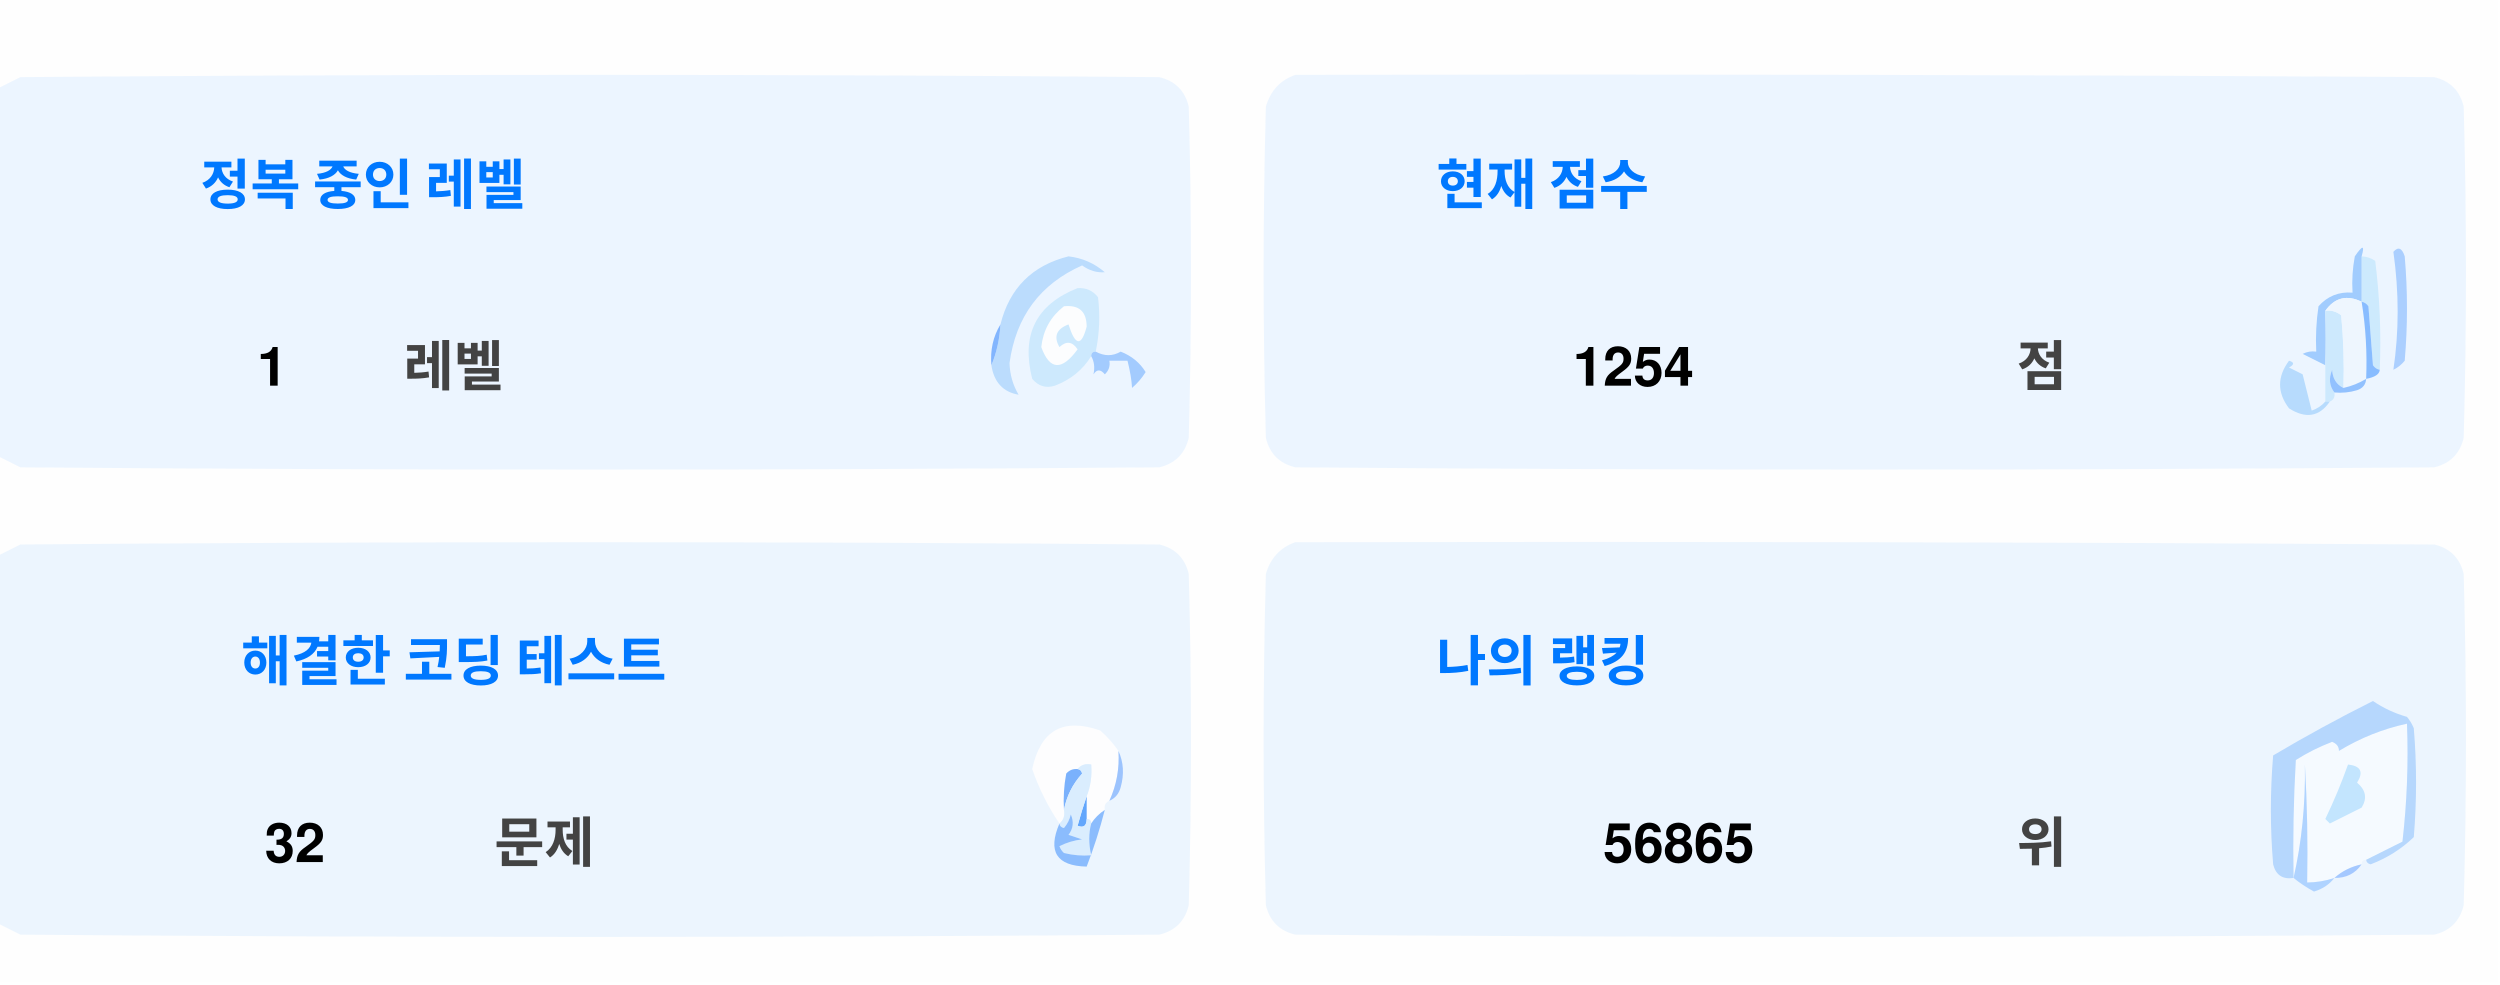
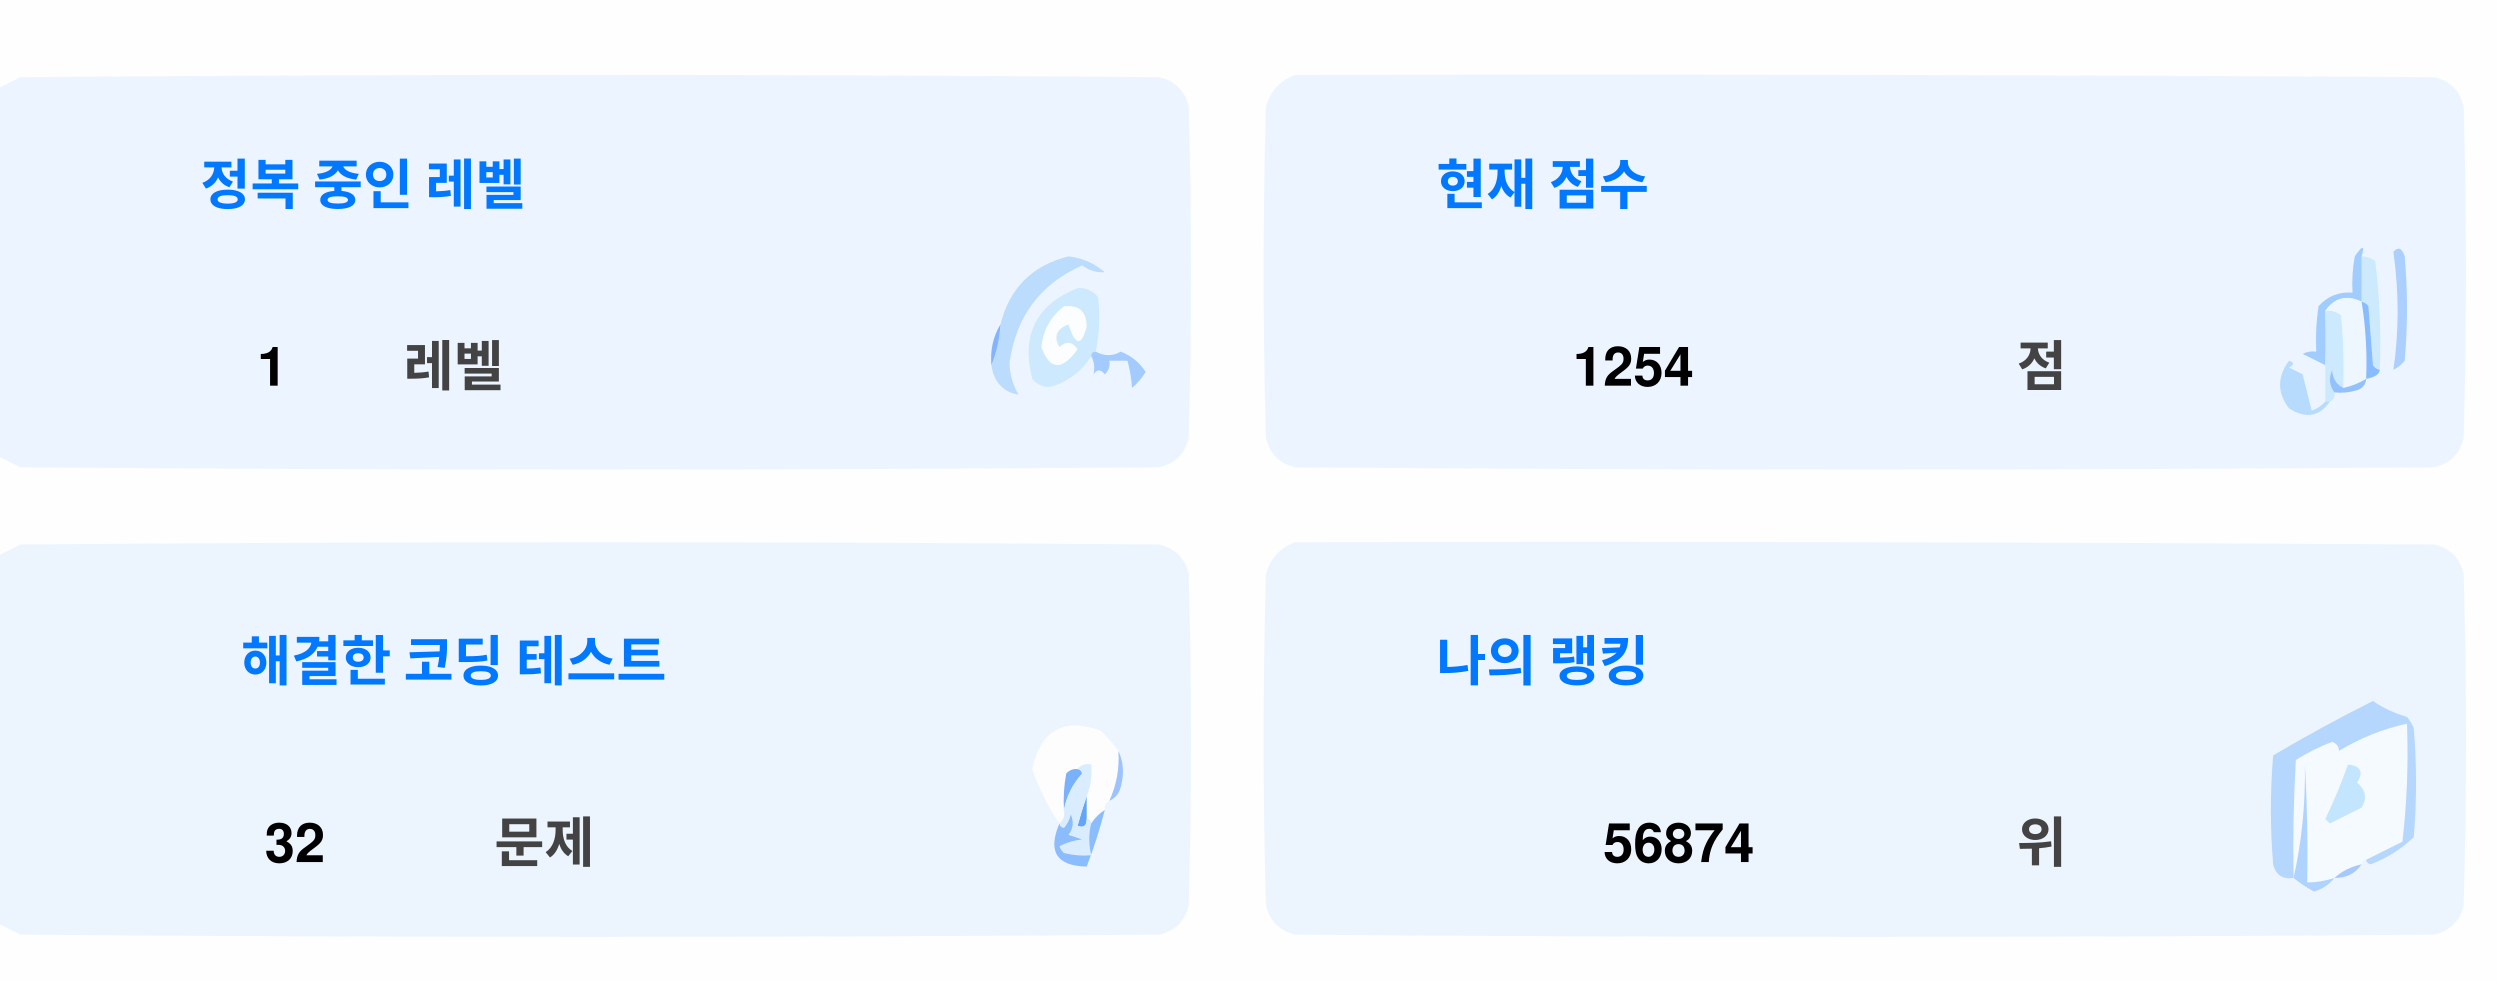
<svg xmlns="http://www.w3.org/2000/svg" version="1.1" width="551px" height="217px" style="shape-rendering:geometricPrecision; text-rendering:geometricPrecision; image-rendering:optimizeQuality; fill-rule:evenodd; clip-rule:evenodd">
  <style>.title {fill: #434343;font-size: 1rem;line-height: 1.5rem;font-weight: bold;font-family: -apple-system, BlinkMacSystemFont, Segoe UI, Helvetica, Arial, sans-serif, Apple Color Emoji, Segoe UI Emoji;}.desc {fill: #434343;font-size: 2.5rem;font-weight: bold;line-height: 1.5rem;font-family: -apple-system, BlinkMacSystemFont, Segoe UI, Helvetica, Arial, sans-serif, Apple Color Emoji, Segoe UI Emoji;}.desc-2 {fill: #434343;font-size: 1rem;font-weight: bold;line-height: 1.5rem;font-family: -apple-system, BlinkMacSystemFont, Segoe UI, Helvetica, Arial, sans-serif, Apple Color Emoji, Segoe UI Emoji;}.text, .desc {animation: twinkling 4s ease-in-out infinite;}@keyframes twinkling {40% { opacity: 1; }50% { opacity: 0.5; }60% { opacity: 1; }70% { opacity: 0.5; }80% { opacity: 1; }}</style>
  <g>
    <path style="opacity:1" fill="#fefefe" d="M -0.5,-0.5 C 183.167,-0.5 366.833,-0.5 550.5,-0.5C 550.5,71.833 550.5,144.167 550.5,216.5C 366.833,216.5 183.167,216.5 -0.5,216.5C -0.5,212.167 -0.5,207.833 -0.5,203.5C 1.14,204.32 2.807,205.153 4.5,206C 88.167,206.667 171.833,206.667 255.5,206C 259,205.167 261.167,203 262,199.5C 262.667,175.167 262.667,150.833 262,126.5C 261.167,123 259,120.833 255.5,120C 171.833,119.333 88.167,119.333 4.5,120C 2.807,120.847 1.14,121.68 -0.5,122.5C -0.5,115.167 -0.5,107.833 -0.5,100.5C 1.14,101.32 2.807,102.153 4.5,103C 88.167,103.667 171.833,103.667 255.5,103C 259,102.167 261.167,100 262,96.5C 262.667,72.167 262.667,47.833 262,23.5C 261.167,20 259,17.833 255.5,17C 171.833,16.333 88.167,16.333 4.5,17C 2.807,17.847 1.14,18.68 -0.5,19.5C -0.5,12.833 -0.5,6.167 -0.5,-0.5 Z" />
  </g>
  <g>
    <path style="opacity:1" fill="#ecf5ff" d="M -0.5,100.5 C -0.5,73.5 -0.5,46.5 -0.5,19.5C 1.14,18.68 2.807,17.847 4.5,17C 88.167,16.333 171.833,16.333 255.5,17C 259,17.833 261.167,20 262,23.5C 262.667,47.833 262.667,72.167 262,96.5C 261.167,100 259,102.167 255.5,103C 171.833,103.667 88.167,103.667 4.5,103C 2.807,102.153 1.14,101.32 -0.5,100.5 Z" />
  </g>
  <g>
    <path style="opacity:1" fill="#ecf5ff" d="M 285.5,16.5 C 369.167,16.333 452.834,16.5 536.5,17C 540,17.833 542.167,20 543,23.5C 543.667,47.833 543.667,72.167 543,96.5C 542.167,100 540,102.167 536.5,103C 452.833,103.667 369.167,103.667 285.5,103C 282,102.167 279.833,100 279,96.5C 278.333,72.167 278.333,47.833 279,23.5C 280.018,19.985 282.185,17.652 285.5,16.5 Z" />
  </g>
  <g>
    <path style="opacity:1" fill="#cdeafd" d="M 520.5,56.5 C 521.583,56.539 522.583,56.873 523.5,57.5C 524.498,65.472 524.831,73.472 524.5,81.5C 523.883,81.389 523.383,81.056 523,80.5C 522.667,76.167 522.333,71.833 522,67.5C 521.617,66.944 521.117,66.611 520.5,66.5C 520.5,63.167 520.5,59.833 520.5,56.5 Z" />
  </g>
  <g>
    <path style="opacity:1" fill="#abcfff" d="M 527.5,55.5 C 528.566,54.308 529.399,54.641 530,56.5C 530.667,64.167 530.667,71.833 530,79.5C 529.311,80.357 528.478,81.023 527.5,81.5C 528.758,73.08 528.758,64.414 527.5,55.5 Z" />
  </g>
  <g>
    <path style="opacity:1" fill="#bbdcfd" d="M 218.5,80.5 C 219.657,77.727 220.324,74.727 220.5,71.5C 222.49,63.51 227.49,58.51 235.5,56.5C 238.528,56.847 241.194,58.014 243.5,60C 241.744,60.141 240.078,59.641 238.5,58.5C 229.247,62.607 223.914,69.773 222.5,80C 222.565,82.526 223.232,84.859 224.5,87C 221.07,86.397 219.07,84.231 218.5,80.5 Z" />
  </g>
  <g>
    <path style="opacity:1" fill="#cde9fd" d="M 241.5,77.5 C 240.833,77.5 240.5,77.833 240.5,78.5C 238.628,81.529 235.961,83.695 232.5,85C 230.536,85.624 228.869,85.124 227.5,83.5C 225.021,73.791 228.354,67.124 237.5,63.5C 239.374,63.39 240.874,64.056 242,65.5C 242.497,69.524 242.331,73.524 241.5,77.5 Z" />
  </g>
  <g>
    <path style="opacity:1" fill="#fcfdfe" d="M 234.5,67.5 C 237.826,67.162 239.493,68.662 239.5,72C 238.334,76.434 237,76.267 235.5,71.5C 232.832,72.515 232.166,74.182 233.5,76.5C 235.017,75.089 236.351,75.256 237.5,77C 234.006,81.771 231.34,81.605 229.5,76.5C 229.904,72.771 231.571,69.771 234.5,67.5 Z" />
  </g>
  <g>
    <path style="opacity:1" fill="#a1ccfe" d="M 520.5,56.5 C 520.5,59.833 520.5,63.167 520.5,66.5C 517.238,64.922 514.572,65.589 512.5,68.5C 512.617,72.81 512.617,76.81 512.5,80.5C 510.86,79.68 509.193,78.847 507.5,78C 508.448,77.517 509.448,77.35 510.5,77.5C 510.335,74.15 510.502,70.817 511,67.5C 512.995,65.253 515.495,64.253 518.5,64.5C 518.336,61.813 518.503,59.146 519,56.5C 520.731,53.969 521.231,53.969 520.5,56.5 Z" />
  </g>
  <g>
    <path style="opacity:1" fill="#cde9fd" d="M 512.5,68.5 C 513.822,68.33 514.989,68.663 516,69.5C 516.499,74.823 516.666,80.156 516.5,85.5C 514.955,84.77 514.122,83.437 514,81.5C 513.22,83.387 513.387,85.054 514.5,86.5C 514.672,87.492 514.338,88.158 513.5,88.5C 513.167,88.5 512.833,88.5 512.5,88.5C 512.5,85.833 512.5,83.167 512.5,80.5C 512.617,76.81 512.617,72.81 512.5,68.5 Z" />
  </g>
  <g>
    <path style="opacity:1" fill="#eef6fe" d="M 520.5,66.5 C 521.407,72.106 521.74,77.773 521.5,83.5C 519.95,84.441 518.284,85.108 516.5,85.5C 516.666,80.156 516.499,74.823 516,69.5C 514.989,68.663 513.822,68.33 512.5,68.5C 514.572,65.589 517.238,64.922 520.5,66.5 Z" />
  </g>
  <g>
    <path style="opacity:1" fill="#88bcff" d="M 520.5,66.5 C 521.117,66.611 521.617,66.944 522,67.5C 522.333,71.833 522.667,76.167 523,80.5C 523.383,81.056 523.883,81.389 524.5,81.5C 524.445,82.469 523.445,83.136 521.5,83.5C 521.74,77.773 521.407,72.106 520.5,66.5 Z" />
  </g>
  <g>
    <path style="opacity:1" fill="#82b5fe" d="M 220.5,71.5 C 220.324,74.727 219.657,77.727 218.5,80.5C 218.215,77.171 218.882,74.171 220.5,71.5 Z" />
  </g>
  <g>
    <path style="opacity:1" fill="#a3cbfe" d="M 240.5,78.5 C 240.5,77.833 240.833,77.5 241.5,77.5C 243.391,78.536 245.224,78.536 247,77.5C 249.391,78.429 251.225,79.929 252.5,82C 251.681,83.319 250.681,84.486 249.5,85.5C 249.409,83.777 249.075,81.777 248.5,79.5C 247.167,79.5 245.833,79.5 244.5,79.5C 244.719,80.675 244.386,81.675 243.5,82.5C 242.575,81.359 241.741,81.359 241,82.5C 241.331,80.981 241.164,79.648 240.5,78.5 Z" />
  </g>
  <g>
    <path style="opacity:1" fill="#b7dbfd" d="M 512.5,88.5 C 512.833,88.5 513.167,88.5 513.5,88.5C 511.199,91.857 508.199,92.357 504.5,90C 501.872,86.535 501.872,83.035 504.5,79.5C 505.696,79.846 505.696,80.346 504.5,81C 505.5,81.5 506.5,82 507.5,82.5C 508.167,85.167 508.833,87.833 509.5,90.5C 510.739,90.058 511.739,89.391 512.5,88.5 Z" />
  </g>
  <g>
    <path style="opacity:1" fill="#92c1fe" d="M 516.5,85.5 C 518.284,85.108 519.95,84.441 521.5,83.5C 521.423,84.75 520.756,85.583 519.5,86C 517.866,86.493 516.199,86.66 514.5,86.5C 513.387,85.054 513.22,83.387 514,81.5C 514.122,83.437 514.955,84.77 516.5,85.5 Z" />
  </g>
  <g>
    <path style="opacity:1" fill="#ecf5fe" d="M -0.5,203.5 C -0.5,176.5 -0.5,149.5 -0.5,122.5C 1.14,121.68 2.807,120.847 4.5,120C 88.167,119.333 171.833,119.333 255.5,120C 259,120.833 261.167,123 262,126.5C 262.667,150.833 262.667,175.167 262,199.5C 261.167,203 259,205.167 255.5,206C 171.833,206.667 88.167,206.667 4.5,206C 2.807,205.153 1.14,204.32 -0.5,203.5 Z" />
  </g>
  <g>
    <path style="opacity:1" fill="#ecf5fe" d="M 285.5,119.5 C 369.167,119.333 452.834,119.5 536.5,120C 540,120.833 542.167,123 543,126.5C 543.667,150.833 543.667,175.167 543,199.5C 542.167,203 540,205.167 536.5,206C 452.833,206.667 369.167,206.667 285.5,206C 282,205.167 279.833,203 279,199.5C 278.333,175.167 278.333,150.833 279,126.5C 280.018,122.985 282.185,120.652 285.5,119.5 Z" />
  </g>
  <g>
    <path style="opacity:1" fill="#fdfdfe" d="M 246.5,165.5 C 246.758,169.367 246.092,173.034 244.5,176.5C 243.662,176.842 243.328,177.508 243.5,178.5C 242.272,179.306 241.272,180.306 240.5,181.5C 240.5,180.833 240.167,180.5 239.5,180.5C 239.5,178.833 239.5,177.167 239.5,175.5C 240.369,173.283 240.702,170.95 240.5,168.5C 239.209,168.263 238.209,168.596 237.5,169.5C 236.504,169.414 235.671,169.748 235,170.5C 234.503,173.146 234.336,175.813 234.5,178.5C 234.737,179.791 234.404,180.791 233.5,181.5C 230.986,177.806 228.986,173.806 227.5,169.5C 229.309,160.957 234.309,158.124 242.5,161C 244.07,162.397 245.404,163.897 246.5,165.5 Z" />
  </g>
  <g>
    <path style="opacity:1" fill="#f5faff" d="M 521.5,189.5 C 520.833,189.5 520.5,189.833 520.5,190.5C 518.181,190.992 516.181,191.992 514.5,193.5C 512.565,194.15 510.565,194.483 508.5,194.5C 508.666,185.827 508.5,177.16 508,168.5C 508.141,177.227 507.308,185.56 505.5,193.5C 505.334,184.827 505.5,176.16 506,167.5C 508.527,165.903 511.194,164.57 514,163.5C 515.011,163.892 515.511,164.559 515.5,165.5C 520.21,162.641 525.21,160.641 530.5,159.5C 530.831,168.192 530.498,176.859 529.5,185.5C 526.807,186.847 524.14,188.18 521.5,189.5 Z" />
  </g>
  <g>
    <path style="opacity:1" fill="#b6d7fd" d="M 521.5,189.5 C 524.14,188.18 526.807,186.847 529.5,185.5C 530.498,176.859 530.831,168.192 530.5,159.5C 525.21,160.641 520.21,162.641 515.5,165.5C 515.511,164.559 515.011,163.892 514,163.5C 511.194,164.57 508.527,165.903 506,167.5C 505.5,176.16 505.334,184.827 505.5,193.5C 503.089,193.863 501.589,192.863 501,190.5C 500.333,182.5 500.333,174.5 501,166.5C 508.173,162.246 515.507,158.246 523,154.5C 525.304,156.068 527.804,157.235 530.5,158C 531.126,158.75 531.626,159.584 532,160.5C 532.667,168.5 532.667,176.5 532,184.5C 529.292,187.111 526.125,189.111 522.5,190.5C 521.893,190.376 521.56,190.043 521.5,189.5 Z" />
  </g>
  <g>
    <path style="opacity:1" fill="#c3e5fe" d="M 517.5,168.5 C 520.317,168.801 520.984,170.134 519.5,172.5C 521.439,174.122 521.772,175.956 520.5,178C 518.167,179.167 515.833,180.333 513.5,181.5C 513.167,181.167 512.833,180.833 512.5,180.5C 514.414,176.515 516.081,172.515 517.5,168.5 Z" />
  </g>
  <g>
    <path style="opacity:1" fill="#7ab1fc" d="M 237.5,169.5 C 238.043,169.56 238.376,169.893 238.5,170.5C 236.395,172.836 235.062,175.503 234.5,178.5C 234.336,175.813 234.503,173.146 235,170.5C 235.671,169.748 236.504,169.414 237.5,169.5 Z" />
  </g>
  <g>
    <path style="opacity:1" fill="#afd3ff" d="M 514.5,193.5 C 513.378,194.947 511.878,195.947 510,196.5C 508.348,195.601 506.848,194.601 505.5,193.5C 507.308,185.56 508.141,177.227 508,168.5C 508.5,177.16 508.666,185.827 508.5,194.5C 510.565,194.483 512.565,194.15 514.5,193.5 Z" />
  </g>
  <g>
    <path style="opacity:1" fill="#9cc3fd" d="M 246.5,165.5 C 247.634,167.966 247.801,170.633 247,173.5C 246.623,174.942 245.79,175.942 244.5,176.5C 246.092,173.034 246.758,169.367 246.5,165.5 Z" />
  </g>
  <g>
    <path style="opacity:1" fill="#62a6fc" d="M 239.5,175.5 C 239.5,177.167 239.5,178.833 239.5,180.5C 239.483,182.028 238.816,182.528 237.5,182C 238.117,179.723 238.784,177.556 239.5,175.5 Z" />
  </g>
  <g>
    <path style="opacity:1" fill="#daedfe" d="M 237.5,169.5 C 238.209,168.596 239.209,168.263 240.5,168.5C 240.702,170.95 240.369,173.283 239.5,175.5C 238.784,177.556 238.117,179.723 237.5,182C 238.816,182.528 239.483,182.028 239.5,180.5C 240.167,180.5 240.5,180.833 240.5,181.5C 239.918,183.669 239.918,186.002 240.5,188.5C 238.473,188.662 236.473,188.495 234.5,188C 234.043,187.586 233.709,187.086 233.5,186.5C 235.078,185.702 236.744,185.202 238.5,185C 237.5,184.667 236.5,184.333 235.5,184C 236.554,182.612 236.72,181.112 236,179.5C 235.751,180.624 235.251,181.624 234.5,182.5C 233.893,182.376 233.56,182.043 233.5,181.5C 234.404,180.791 234.737,179.791 234.5,178.5C 235.062,175.503 236.395,172.836 238.5,170.5C 238.376,169.893 238.043,169.56 237.5,169.5 Z" />
  </g>
  <g>
    <path style="opacity:1" fill="#8bbcfd" d="M 243.5,178.5 C 242.395,182.803 241.062,186.969 239.5,191C 232.857,190.847 230.857,187.68 233.5,181.5C 233.56,182.043 233.893,182.376 234.5,182.5C 235.251,181.624 235.751,180.624 236,179.5C 236.72,181.112 236.554,182.612 235.5,184C 236.5,184.333 237.5,184.667 238.5,185C 236.744,185.202 235.078,185.702 233.5,186.5C 233.709,187.086 234.043,187.586 234.5,188C 236.473,188.495 238.473,188.662 240.5,188.5C 239.918,186.002 239.918,183.669 240.5,181.5C 241.272,180.306 242.272,179.306 243.5,178.5 Z" />
  </g>
  <g>
    <path style="opacity:1" fill="#a4c8ff" d="M 520.5,190.5 C 519.089,192.539 517.089,193.539 514.5,193.5C 516.181,191.992 518.181,190.992 520.5,190.5 Z" />
  </g>
  <text text-anchor="middle" x="80" y="45" class="title" style="fill:#0078ff;" stroke="#none" stroke-width="1">정복 중인 레벨</text>
  <text text-anchor="middle" x="60" y="85" class="desc" style="fill:#000000;" stroke="#none" stroke-width="1">1</text>
  <text text-anchor="middle" x="100" y="85" class="desc-2" style="fill:#434343;" stroke="#none" stroke-width="1">레벨</text>
  <text text-anchor="middle" x="340" y="45" class="title" style="fill:#0078ff;" stroke="#none" stroke-width="1">현재 점수</text>
  <text text-anchor="middle" x="360" y="85" class="desc" style="fill:#000000;" stroke="#none" stroke-width="1">1254</text>
  <text text-anchor="middle" x="450" y="85" class="desc-2" style="fill:#434343;" stroke="#none" stroke-width="1">점</text>
  <text text-anchor="middle" x="100" y="150" class="title" style="fill:#0078ff;" stroke="#none" stroke-width="1">해결한 코딩 테스트</text>
  <text text-anchor="middle" x="65" y="190" class="desc" style="fill:#000000;" stroke="#none" stroke-width="1">32</text>
  <text text-anchor="middle" x="120" y="190" class="desc-2" style="fill:#434343;" stroke="#none" stroke-width="1">문제</text>
  <text text-anchor="middle" x="340" y="150" class="title" style="fill:#0078ff;" stroke="#none" stroke-width="1">나의 랭킹</text>
-   <text text-anchor="middle" x="370" y="190" class="desc" style="fill:#000000;" stroke="#none" stroke-width="1">56865</text>
+   <text text-anchor="middle" x="370" y="190" class="desc" style="fill:#000000;" stroke="#none" stroke-width="1">56874</text>
  <text text-anchor="middle" x="450" y="190" class="desc-2" style="fill:#434343;" stroke="#none" stroke-width="1">위</text>
</svg>
